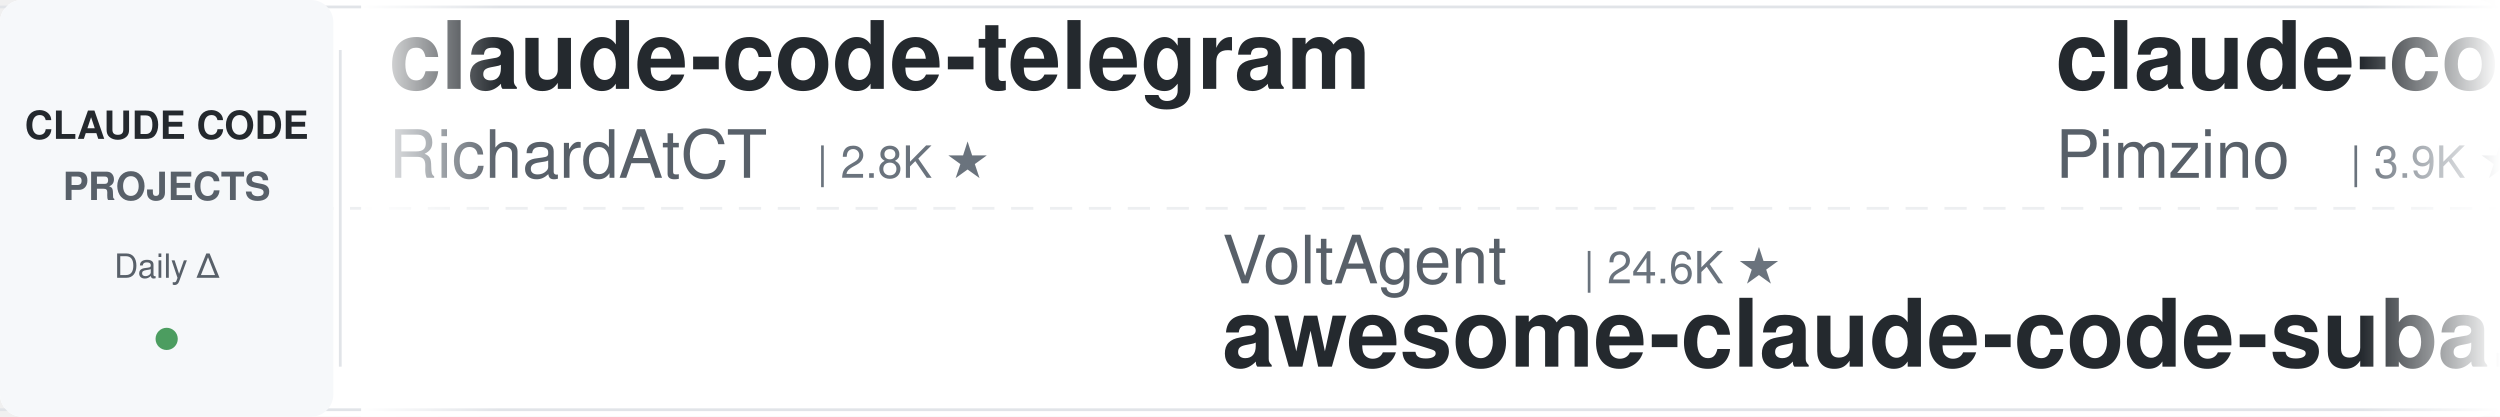
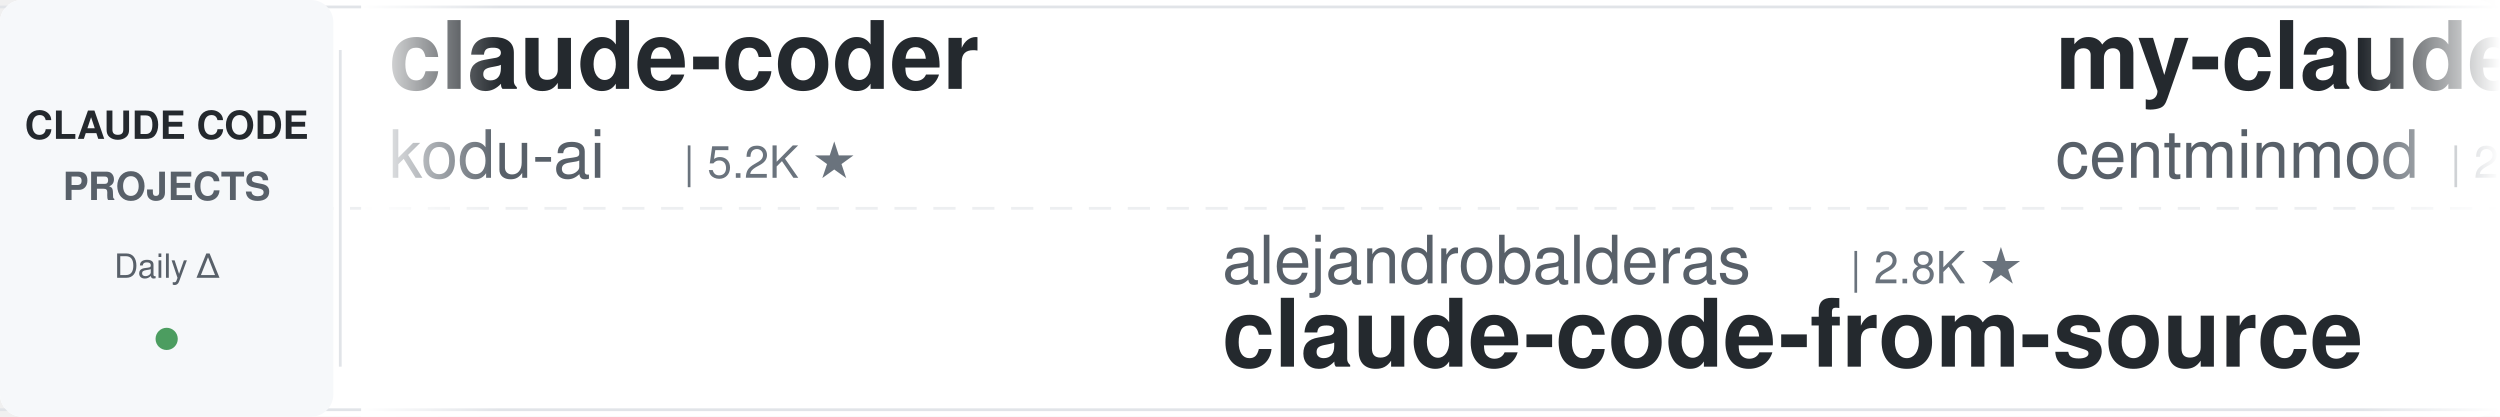
<svg xmlns="http://www.w3.org/2000/svg" width="900" height="150">
  <defs>
    <linearGradient id="leftFade" x1="0%" y1="0%" x2="100%" y2="0%">
      <stop offset="0%" style="stop-color:#ffffff;stop-opacity:1" />
      <stop offset="100%" style="stop-color:#ffffff;stop-opacity:0" />
    </linearGradient>
    <linearGradient id="rightFade" x1="0%" y1="0%" x2="100%" y2="0%">
      <stop offset="0%" style="stop-color:#ffffff;stop-opacity:0" />
      <stop offset="100%" style="stop-color:#ffffff;stop-opacity:1" />
    </linearGradient>
  </defs>
  <rect width="900" height="150" fill="#ffffff" rx="8" />
  <rect x="0" y="2" width="900" height="1" fill="#e1e4e8" />
  <rect x="0" y="147" width="900" height="1" fill="#e1e4e8" />
  <line x1="0" y1="75" x2="900" y2="75" stroke="#e1e4e8" stroke-width="1" stroke-dasharray="8 6" opacity="0.6" />
  <rect x="0" y="0" width="120" height="150" fill="#f6f8fa" rx="8" />
  <text x="60" y="50" font-family="-apple-system, BlinkMacSystemFont, 'Segoe UI', Helvetica, Arial, sans-serif" font-size="14" font-weight="600" fill="#24292e" text-anchor="middle">CLAUDE CODE</text>
  <text x="60" y="72" font-family="-apple-system, BlinkMacSystemFont, 'Segoe UI', Helvetica, Arial, sans-serif" font-size="14" font-weight="600" fill="#586069" text-anchor="middle">PROJECTS</text>
  <text x="60" y="100" font-family="-apple-system, BlinkMacSystemFont, 'Segoe UI', Helvetica, Arial, sans-serif" font-size="12" font-weight="500" fill="#586069" text-anchor="middle">Daily Δ</text>
  <circle cx="60" cy="122" r="4" fill="#22863a" opacity="0.8" />
  <rect x="122" y="18" width="1" height="114" fill="#e1e4e8" />
  <clipPath id="tickerClip">
    <rect x="130" y="0" width="770" height="150" />
  </clipPath>
  <g clip-path="url(#tickerClip)">
    <g id="tickerItems">
      <animateTransform attributeName="transform" attributeType="XML" type="translate" from="0 0" to="-3000 0" dur="54s" repeatCount="indefinite" />
      <g transform="translate(0, 0)">
-         <text x="140" y="32" font-family="-apple-system, BlinkMacSystemFont, 'Segoe UI', Helvetica, Arial, sans-serif" font-size="34" font-weight="600" fill="#24292e">claude-code-telegram</text>
-         <text x="140" y="64" font-family="-apple-system, BlinkMacSystemFont, 'Segoe UI', Helvetica, Arial, sans-serif" font-size="24" font-weight="400" fill="#586069">RichardAtCT</text>
-         <text x="294" y="64" font-family="-apple-system, BlinkMacSystemFont, 'Segoe UI', Helvetica, Arial, sans-serif" font-size="16" font-weight="500" fill="#6a737d">| 2.8K ★</text>
+         <text x="140" y="32" font-family="-apple-system, BlinkMacSystemFont, 'Segoe UI', Helvetica, Arial, sans-serif" font-size="34" font-weight="600" fill="#24292e">claude-coder</text>
+         <text x="140" y="64" font-family="-apple-system, BlinkMacSystemFont, 'Segoe UI', Helvetica, Arial, sans-serif" font-size="24" font-weight="400" fill="#586069">kodu-ai</text>
+         <text x="246" y="64" font-family="-apple-system, BlinkMacSystemFont, 'Segoe UI', Helvetica, Arial, sans-serif" font-size="16" font-weight="500" fill="#6a737d">| 5.2K ★</text>
      </g>
      <g transform="translate(300, 0)">
+         <text x="140" y="102" font-family="-apple-system, BlinkMacSystemFont, 'Segoe UI', Helvetica, Arial, sans-serif" font-size="24" font-weight="400" fill="#586069">alejandrobalderas</text>
+         <text x="366" y="102" font-family="-apple-system, BlinkMacSystemFont, 'Segoe UI', Helvetica, Arial, sans-serif" font-size="16" font-weight="500" fill="#6a737d">| 2.8K ★</text>
+         <text x="140" y="132" font-family="-apple-system, BlinkMacSystemFont, 'Segoe UI', Helvetica, Arial, sans-serif" font-size="34" font-weight="600" fill="#24292e">claude-code-from-source</text>
+       </g>
+       <g transform="translate(600, 0)">
+         <text x="140" y="32" font-family="-apple-system, BlinkMacSystemFont, 'Segoe UI', Helvetica, Arial, sans-serif" font-size="34" font-weight="600" fill="#24292e">my-claude-code-setup</text>
+         <text x="140" y="64" font-family="-apple-system, BlinkMacSystemFont, 'Segoe UI', Helvetica, Arial, sans-serif" font-size="24" font-weight="400" fill="#586069">centminmod</text>
+         <text x="282" y="64" font-family="-apple-system, BlinkMacSystemFont, 'Segoe UI', Helvetica, Arial, sans-serif" font-size="16" font-weight="500" fill="#6a737d">| 2.6K ★</text>
+       </g>
+       <g transform="translate(900, 0)">
+         <text x="140" y="102" font-family="-apple-system, BlinkMacSystemFont, 'Segoe UI', Helvetica, Arial, sans-serif" font-size="24" font-weight="400" fill="#586069">Pimzino</text>
+         <text x="246" y="102" font-family="-apple-system, BlinkMacSystemFont, 'Segoe UI', Helvetica, Arial, sans-serif" font-size="16" font-weight="500" fill="#6a737d">| 3.9K ★</text>
+         <text x="140" y="132" font-family="-apple-system, BlinkMacSystemFont, 'Segoe UI', Helvetica, Arial, sans-serif" font-size="34" font-weight="600" fill="#24292e">claude-code-spec-workflo...</text>
+       </g>
+       <g transform="translate(1200, 0)">
+         <text x="140" y="32" font-family="-apple-system, BlinkMacSystemFont, 'Segoe UI', Helvetica, Arial, sans-serif" font-size="34" font-weight="600" fill="#24292e">everything-claude-code-z...</text>
+         <text x="140" y="64" font-family="-apple-system, BlinkMacSystemFont, 'Segoe UI', Helvetica, Arial, sans-serif" font-size="24" font-weight="400" fill="#586069">xu-xiang</text>
+         <text x="258" y="64" font-family="-apple-system, BlinkMacSystemFont, 'Segoe UI', Helvetica, Arial, sans-serif" font-size="16" font-weight="500" fill="#6a737d">| 1.9K ★</text>
+       </g>
+       <g transform="translate(1500, 0)">
+         <text x="140" y="102" font-family="-apple-system, BlinkMacSystemFont, 'Segoe UI', Helvetica, Arial, sans-serif" font-size="24" font-weight="400" fill="#586069">diet103</text>
+         <text x="246" y="102" font-family="-apple-system, BlinkMacSystemFont, 'Segoe UI', Helvetica, Arial, sans-serif" font-size="16" font-weight="500" fill="#6a737d">| 10.0K ★</text>
+         <text x="140" y="132" font-family="-apple-system, BlinkMacSystemFont, 'Segoe UI', Helvetica, Arial, sans-serif" font-size="34" font-weight="600" fill="#24292e">claude-code-infrastructu...</text>
+       </g>
+       <g transform="translate(1800, 0)">
+         <text x="140" y="32" font-family="-apple-system, BlinkMacSystemFont, 'Segoe UI', Helvetica, Arial, sans-serif" font-size="34" font-weight="600" fill="#24292e">claude-code-plugins-plus...</text>
+         <text x="140" y="64" font-family="-apple-system, BlinkMacSystemFont, 'Segoe UI', Helvetica, Arial, sans-serif" font-size="24" font-weight="400" fill="#586069">jeremylongshore</text>
+         <text x="342" y="64" font-family="-apple-system, BlinkMacSystemFont, 'Segoe UI', Helvetica, Arial, sans-serif" font-size="16" font-weight="500" fill="#6a737d">| 2.7K ★</text>
+       </g>
+       <g transform="translate(2100, 0)">
+         <text x="140" y="102" font-family="-apple-system, BlinkMacSystemFont, 'Segoe UI', Helvetica, Arial, sans-serif" font-size="24" font-weight="400" fill="#586069">Piebald-AI</text>
+         <text x="282" y="102" font-family="-apple-system, BlinkMacSystemFont, 'Segoe UI', Helvetica, Arial, sans-serif" font-size="16" font-weight="500" fill="#6a737d">| 12.4K ★</text>
+         <text x="140" y="132" font-family="-apple-system, BlinkMacSystemFont, 'Segoe UI', Helvetica, Arial, sans-serif" font-size="34" font-weight="600" fill="#24292e">claude-code-system-promp...</text>
+       </g>
+       <g transform="translate(2400, 0)">
+         <text x="140" y="32" font-family="-apple-system, BlinkMacSystemFont, 'Segoe UI', Helvetica, Arial, sans-serif" font-size="34" font-weight="600" fill="#24292e">claude-code-source</text>
+         <text x="140" y="64" font-family="-apple-system, BlinkMacSystemFont, 'Segoe UI', Helvetica, Arial, sans-serif" font-size="24" font-weight="400" fill="#586069">AprilNEA</text>
+         <text x="258" y="64" font-family="-apple-system, BlinkMacSystemFont, 'Segoe UI', Helvetica, Arial, sans-serif" font-size="16" font-weight="500" fill="#6a737d">| 391 ★</text>
+       </g>
+       <g transform="translate(2700, 0)">
        <text x="140" y="102" font-family="-apple-system, BlinkMacSystemFont, 'Segoe UI', Helvetica, Arial, sans-serif" font-size="24" font-weight="400" fill="#586069">VoltAgent</text>
        <text x="270" y="102" font-family="-apple-system, BlinkMacSystemFont, 'Segoe UI', Helvetica, Arial, sans-serif" font-size="16" font-weight="500" fill="#6a737d">| 24.6K ★</text>
        <text x="140" y="132" font-family="-apple-system, BlinkMacSystemFont, 'Segoe UI', Helvetica, Arial, sans-serif" font-size="34" font-weight="600" fill="#24292e">awesome-claude-code-suba...</text>
      </g>
-       <g transform="translate(600, 0)">
-         <text x="140" y="32" font-family="-apple-system, BlinkMacSystemFont, 'Segoe UI', Helvetica, Arial, sans-serif" font-size="34" font-weight="600" fill="#24292e">claude-code-spec-workflo...</text>
-         <text x="140" y="64" font-family="-apple-system, BlinkMacSystemFont, 'Segoe UI', Helvetica, Arial, sans-serif" font-size="24" font-weight="400" fill="#586069">Pimzino</text>
-         <text x="246" y="64" font-family="-apple-system, BlinkMacSystemFont, 'Segoe UI', Helvetica, Arial, sans-serif" font-size="16" font-weight="500" fill="#6a737d">| 3.9K ★</text>
-       </g>
-       <g transform="translate(900, 0)">
-         <text x="140" y="102" font-family="-apple-system, BlinkMacSystemFont, 'Segoe UI', Helvetica, Arial, sans-serif" font-size="24" font-weight="400" fill="#586069">zebbern</text>
-         <text x="246" y="102" font-family="-apple-system, BlinkMacSystemFont, 'Segoe UI', Helvetica, Arial, sans-serif" font-size="16" font-weight="500" fill="#6a737d">| 4.6K ★</text>
-         <text x="140" y="132" font-family="-apple-system, BlinkMacSystemFont, 'Segoe UI', Helvetica, Arial, sans-serif" font-size="34" font-weight="600" fill="#24292e">claude-code-guide</text>
-       </g>
-       <g transform="translate(1200, 0)">
-         <text x="140" y="32" font-family="-apple-system, BlinkMacSystemFont, 'Segoe UI', Helvetica, Arial, sans-serif" font-size="34" font-weight="600" fill="#24292e">claude-code-hooks-master...</text>
-         <text x="140" y="64" font-family="-apple-system, BlinkMacSystemFont, 'Segoe UI', Helvetica, Arial, sans-serif" font-size="24" font-weight="400" fill="#586069">disler</text>
-         <text x="234" y="64" font-family="-apple-system, BlinkMacSystemFont, 'Segoe UI', Helvetica, Arial, sans-serif" font-size="16" font-weight="500" fill="#6a737d">| 3.9K ★</text>
-       </g>
-       <g transform="translate(1500, 0)">
-         <text x="140" y="102" font-family="-apple-system, BlinkMacSystemFont, 'Segoe UI', Helvetica, Arial, sans-serif" font-size="24" font-weight="400" fill="#586069">FlorianBruniaux</text>
-         <text x="342" y="102" font-family="-apple-system, BlinkMacSystemFont, 'Segoe UI', Helvetica, Arial, sans-serif" font-size="16" font-weight="500" fill="#6a737d">| 5.8K ★</text>
-         <text x="140" y="132" font-family="-apple-system, BlinkMacSystemFont, 'Segoe UI', Helvetica, Arial, sans-serif" font-size="34" font-weight="600" fill="#24292e">claude-code-ultimate-gui...</text>
-       </g>
-       <g transform="translate(1800, 0)">
-         <text x="140" y="32" font-family="-apple-system, BlinkMacSystemFont, 'Segoe UI', Helvetica, Arial, sans-serif" font-size="34" font-weight="600" fill="#24292e">claude_codex_bridge</text>
-         <text x="140" y="64" font-family="-apple-system, BlinkMacSystemFont, 'Segoe UI', Helvetica, Arial, sans-serif" font-size="24" font-weight="400" fill="#586069">SeemSeam</text>
-         <text x="258" y="64" font-family="-apple-system, BlinkMacSystemFont, 'Segoe UI', Helvetica, Arial, sans-serif" font-size="16" font-weight="500" fill="#6a737d">| 3.4K ★</text>
-       </g>
-       <g transform="translate(2100, 0)">
-         <text x="140" y="102" font-family="-apple-system, BlinkMacSystemFont, 'Segoe UI', Helvetica, Arial, sans-serif" font-size="24" font-weight="400" fill="#586069">asgeirtj</text>
-         <text x="258" y="102" font-family="-apple-system, BlinkMacSystemFont, 'Segoe UI', Helvetica, Arial, sans-serif" font-size="16" font-weight="500" fill="#6a737d">| 63.4K ★</text>
-         <text x="140" y="132" font-family="-apple-system, BlinkMacSystemFont, 'Segoe UI', Helvetica, Arial, sans-serif" font-size="34" font-weight="600" fill="#24292e">system_prompts_leaks</text>
-       </g>
-       <g transform="translate(2400, 0)">
-         <text x="140" y="32" font-family="-apple-system, BlinkMacSystemFont, 'Segoe UI', Helvetica, Arial, sans-serif" font-size="34" font-weight="600" fill="#24292e">learn-claude-code</text>
-         <text x="140" y="64" font-family="-apple-system, BlinkMacSystemFont, 'Segoe UI', Helvetica, Arial, sans-serif" font-size="24" font-weight="400" fill="#586069">shareAI-lab</text>
-         <text x="294" y="64" font-family="-apple-system, BlinkMacSystemFont, 'Segoe UI', Helvetica, Arial, sans-serif" font-size="16" font-weight="500" fill="#6a737d">| 75.0K ★</text>
-       </g>
-       <g transform="translate(2700, 0)">
-         <text x="140" y="102" font-family="-apple-system, BlinkMacSystemFont, 'Segoe UI', Helvetica, Arial, sans-serif" font-size="24" font-weight="400" fill="#586069">darcyegb</text>
-         <text x="258" y="102" font-family="-apple-system, BlinkMacSystemFont, 'Segoe UI', Helvetica, Arial, sans-serif" font-size="16" font-weight="500" fill="#6a737d">| 760 ★</text>
-         <text x="140" y="132" font-family="-apple-system, BlinkMacSystemFont, 'Segoe UI', Helvetica, Arial, sans-serif" font-size="34" font-weight="600" fill="#24292e">ClaudeCodeAgents</text>
-       </g>
      <g transform="translate(3000, 0)">
-         <text x="140" y="32" font-family="-apple-system, BlinkMacSystemFont, 'Segoe UI', Helvetica, Arial, sans-serif" font-size="34" font-weight="600" fill="#24292e">claude-code-telegram</text>
-         <text x="140" y="64" font-family="-apple-system, BlinkMacSystemFont, 'Segoe UI', Helvetica, Arial, sans-serif" font-size="24" font-weight="400" fill="#586069">RichardAtCT</text>
-         <text x="294" y="64" font-family="-apple-system, BlinkMacSystemFont, 'Segoe UI', Helvetica, Arial, sans-serif" font-size="16" font-weight="500" fill="#6a737d">| 2.8K ★</text>
+         <text x="140" y="32" font-family="-apple-system, BlinkMacSystemFont, 'Segoe UI', Helvetica, Arial, sans-serif" font-size="34" font-weight="600" fill="#24292e">claude-coder</text>
+         <text x="140" y="64" font-family="-apple-system, BlinkMacSystemFont, 'Segoe UI', Helvetica, Arial, sans-serif" font-size="24" font-weight="400" fill="#586069">kodu-ai</text>
+         <text x="246" y="64" font-family="-apple-system, BlinkMacSystemFont, 'Segoe UI', Helvetica, Arial, sans-serif" font-size="16" font-weight="500" fill="#6a737d">| 5.2K ★</text>
      </g>
      <g transform="translate(3300, 0)">
-         <text x="140" y="102" font-family="-apple-system, BlinkMacSystemFont, 'Segoe UI', Helvetica, Arial, sans-serif" font-size="24" font-weight="400" fill="#586069">VoltAgent</text>
-         <text x="270" y="102" font-family="-apple-system, BlinkMacSystemFont, 'Segoe UI', Helvetica, Arial, sans-serif" font-size="16" font-weight="500" fill="#6a737d">| 24.6K ★</text>
-         <text x="140" y="132" font-family="-apple-system, BlinkMacSystemFont, 'Segoe UI', Helvetica, Arial, sans-serif" font-size="34" font-weight="600" fill="#24292e">awesome-claude-code-suba...</text>
+         <text x="140" y="102" font-family="-apple-system, BlinkMacSystemFont, 'Segoe UI', Helvetica, Arial, sans-serif" font-size="24" font-weight="400" fill="#586069">alejandrobalderas</text>
+         <text x="366" y="102" font-family="-apple-system, BlinkMacSystemFont, 'Segoe UI', Helvetica, Arial, sans-serif" font-size="16" font-weight="500" fill="#6a737d">| 2.8K ★</text>
+         <text x="140" y="132" font-family="-apple-system, BlinkMacSystemFont, 'Segoe UI', Helvetica, Arial, sans-serif" font-size="34" font-weight="600" fill="#24292e">claude-code-from-source</text>
      </g>
      <g transform="translate(3600, 0)">
-         <text x="140" y="32" font-family="-apple-system, BlinkMacSystemFont, 'Segoe UI', Helvetica, Arial, sans-serif" font-size="34" font-weight="600" fill="#24292e">claude-code-spec-workflo...</text>
-         <text x="140" y="64" font-family="-apple-system, BlinkMacSystemFont, 'Segoe UI', Helvetica, Arial, sans-serif" font-size="24" font-weight="400" fill="#586069">Pimzino</text>
-         <text x="246" y="64" font-family="-apple-system, BlinkMacSystemFont, 'Segoe UI', Helvetica, Arial, sans-serif" font-size="16" font-weight="500" fill="#6a737d">| 3.9K ★</text>
+         <text x="140" y="32" font-family="-apple-system, BlinkMacSystemFont, 'Segoe UI', Helvetica, Arial, sans-serif" font-size="34" font-weight="600" fill="#24292e">my-claude-code-setup</text>
+         <text x="140" y="64" font-family="-apple-system, BlinkMacSystemFont, 'Segoe UI', Helvetica, Arial, sans-serif" font-size="24" font-weight="400" fill="#586069">centminmod</text>
+         <text x="282" y="64" font-family="-apple-system, BlinkMacSystemFont, 'Segoe UI', Helvetica, Arial, sans-serif" font-size="16" font-weight="500" fill="#6a737d">| 2.6K ★</text>
      </g>
      <g transform="translate(3900, 0)">
-         <text x="140" y="102" font-family="-apple-system, BlinkMacSystemFont, 'Segoe UI', Helvetica, Arial, sans-serif" font-size="24" font-weight="400" fill="#586069">zebbern</text>
-         <text x="246" y="102" font-family="-apple-system, BlinkMacSystemFont, 'Segoe UI', Helvetica, Arial, sans-serif" font-size="16" font-weight="500" fill="#6a737d">| 4.6K ★</text>
-         <text x="140" y="132" font-family="-apple-system, BlinkMacSystemFont, 'Segoe UI', Helvetica, Arial, sans-serif" font-size="34" font-weight="600" fill="#24292e">claude-code-guide</text>
+         <text x="140" y="102" font-family="-apple-system, BlinkMacSystemFont, 'Segoe UI', Helvetica, Arial, sans-serif" font-size="24" font-weight="400" fill="#586069">Pimzino</text>
+         <text x="246" y="102" font-family="-apple-system, BlinkMacSystemFont, 'Segoe UI', Helvetica, Arial, sans-serif" font-size="16" font-weight="500" fill="#6a737d">| 3.9K ★</text>
+         <text x="140" y="132" font-family="-apple-system, BlinkMacSystemFont, 'Segoe UI', Helvetica, Arial, sans-serif" font-size="34" font-weight="600" fill="#24292e">claude-code-spec-workflo...</text>
      </g>
    </g>
  </g>
  <rect x="130" y="0" width="50" height="150" fill="url(#leftFade)" />
  <rect x="850" y="0" width="50" height="150" fill="url(#rightFade)" />
</svg>
